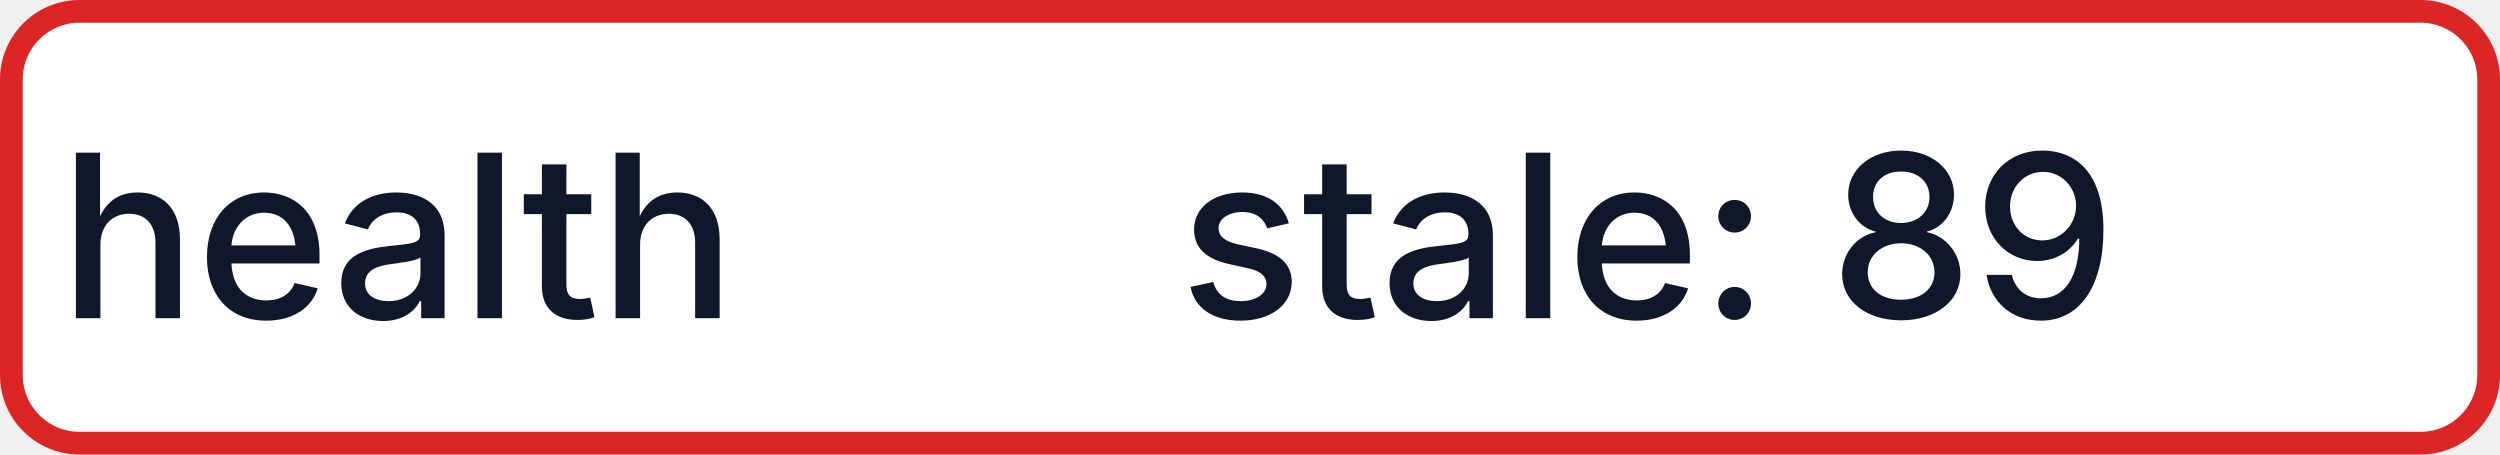
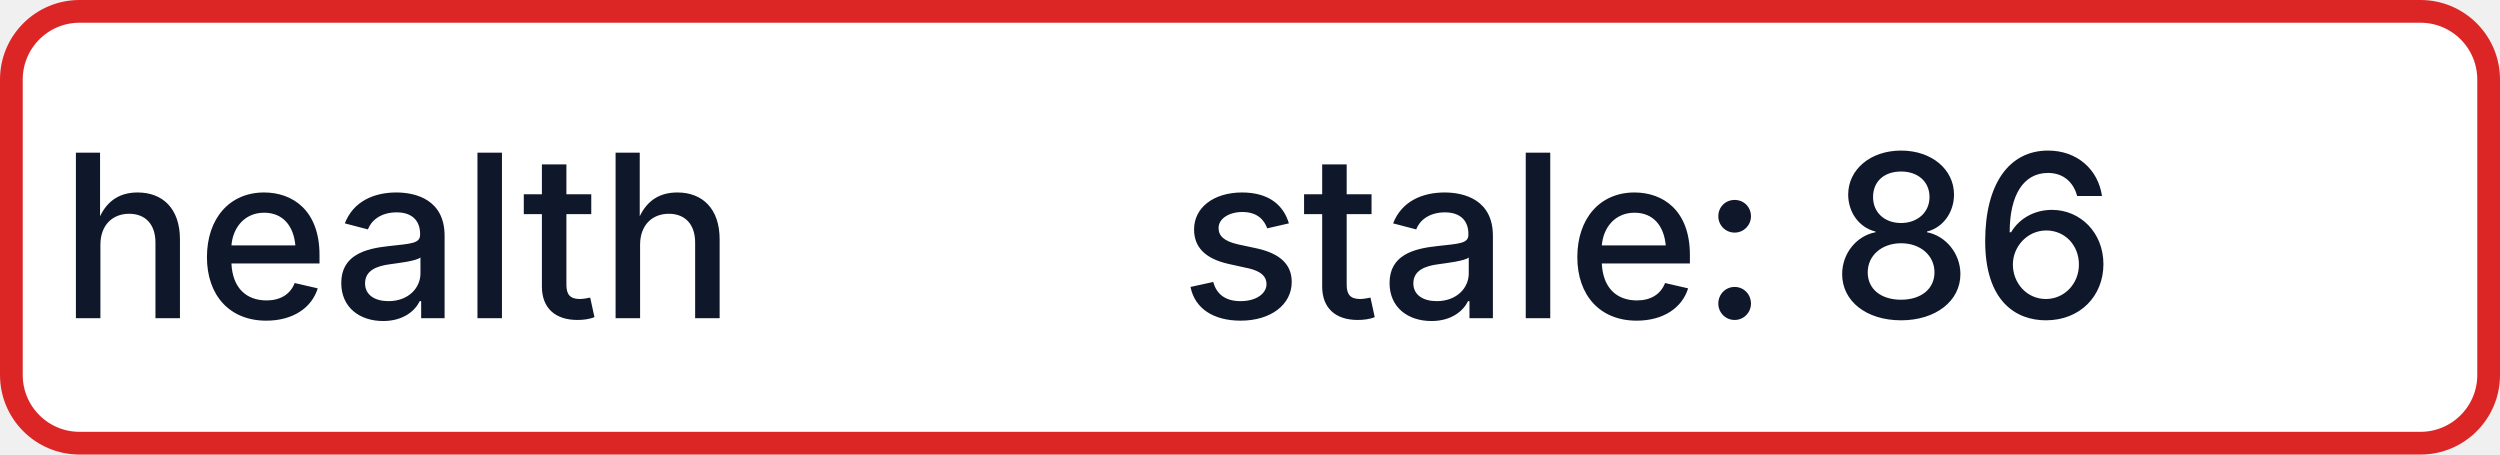
- <svg xmlns="http://www.w3.org/2000/svg" width="110" height="20" role="img" aria-label="health: stale: 89">
+ <svg xmlns="http://www.w3.org/2000/svg" width="110" height="20" role="img" aria-label="health: stale: 86">
  <rect x="0.5" y="0.5" width="109" height="19" rx="3" fill="#FFFFFF" stroke="#DC2626" stroke-width="1" />
  <g fill="#0F172A" text-anchor="middle" font-family="-apple-system,BlinkMacSystemFont,Segoe UI,sans-serif" font-size="10" font-weight="500">
    <text x="17.5" y="14">health</text>
-     <text x="72.5" y="14" textLength="68" lengthAdjust="spacingAndGlyphs">stale: 89</text>
+     <text x="72.5" y="14" textLength="68" lengthAdjust="spacingAndGlyphs">stale: 86</text>
  </g>
</svg>
